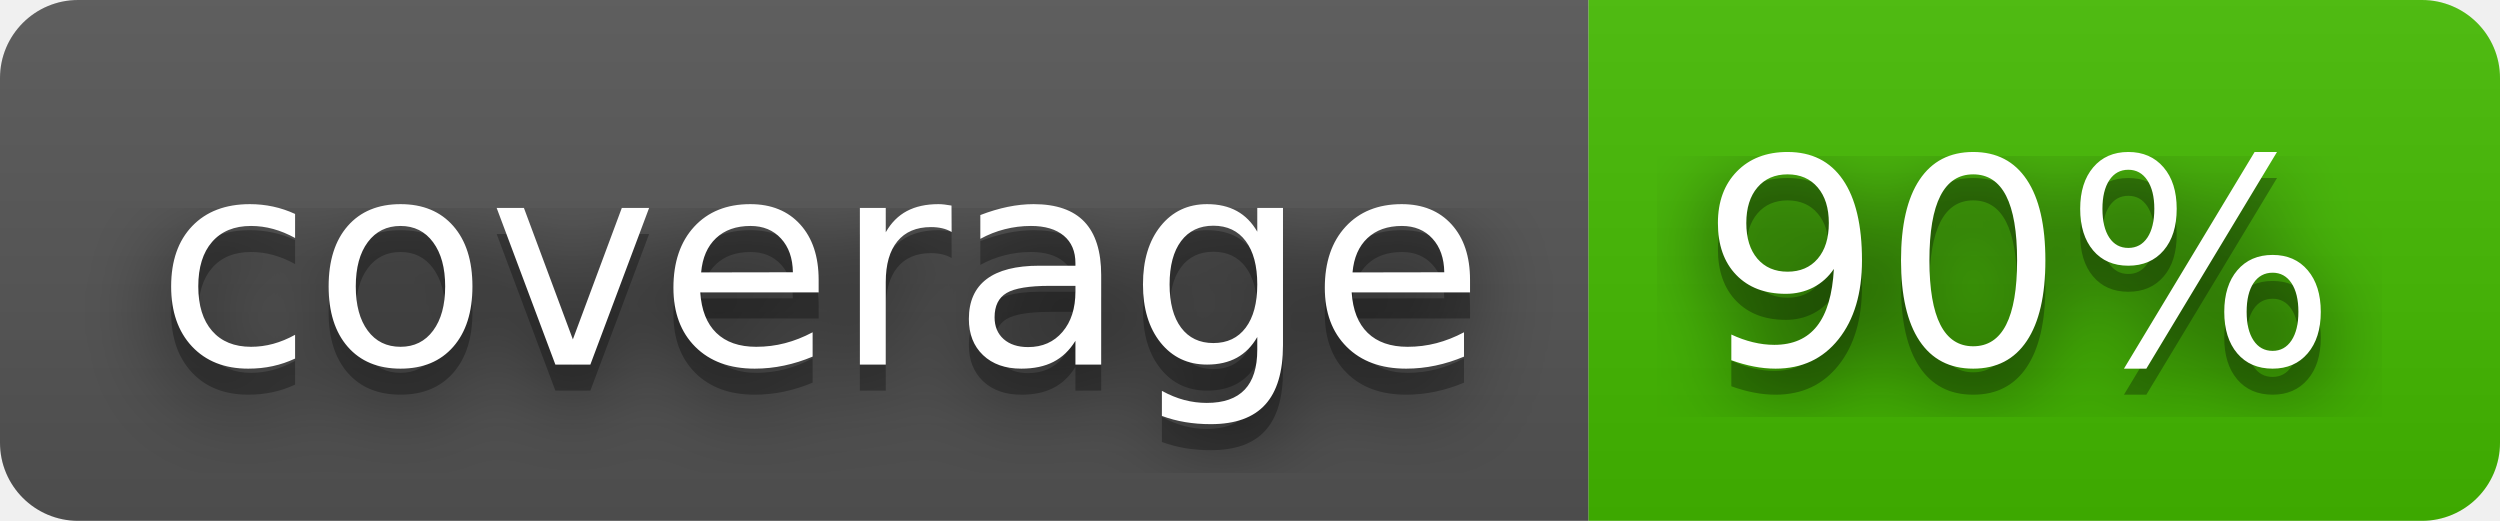
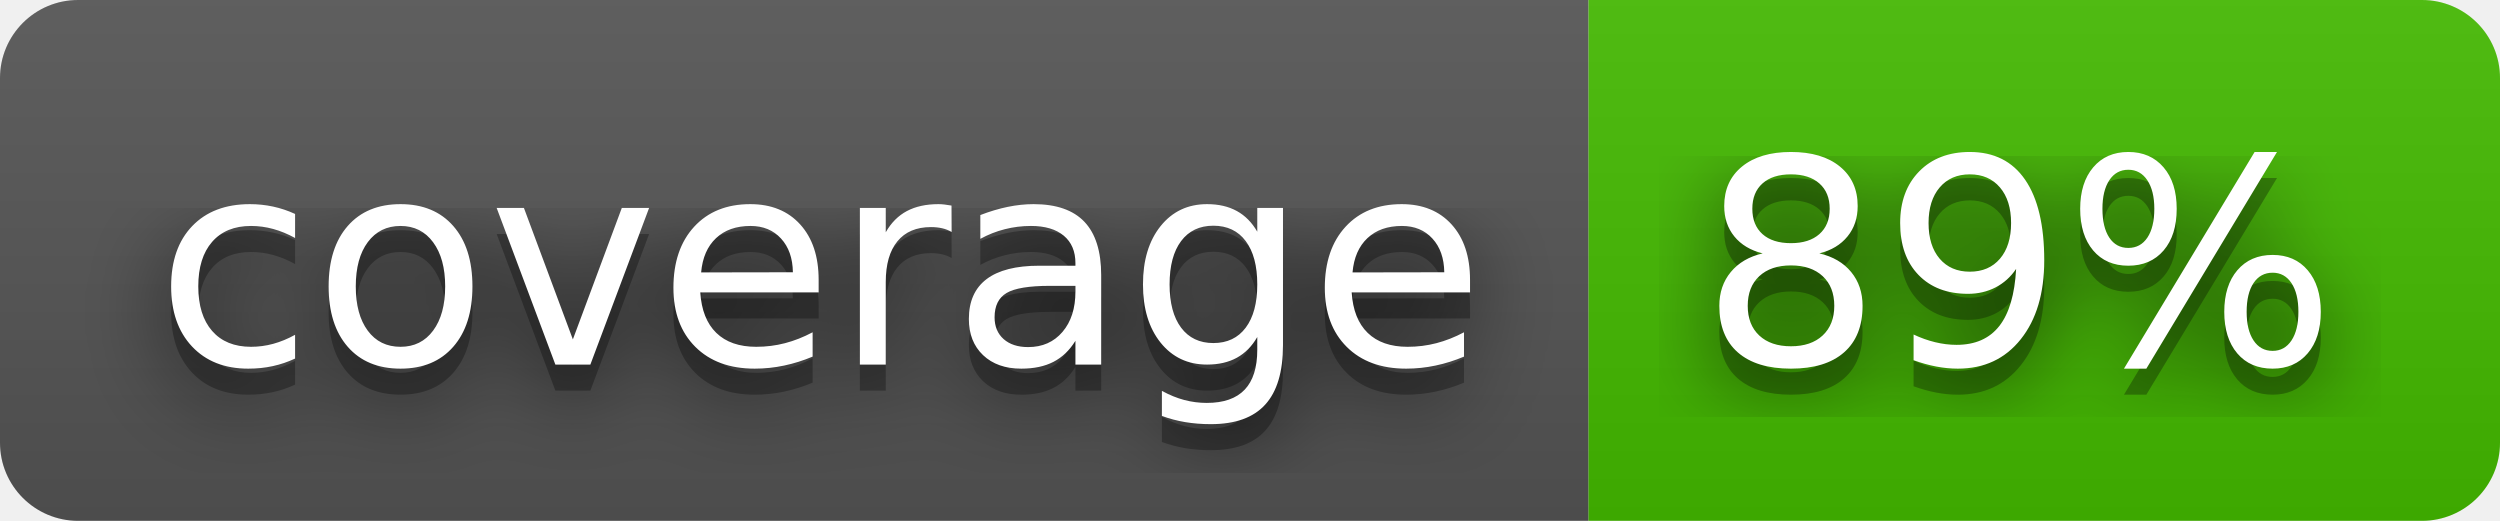
- <svg xmlns="http://www.w3.org/2000/svg" width="96" height="20" role="img" aria-label="coverage: 90%">
+ <svg xmlns="http://www.w3.org/2000/svg" width="96" height="20" role="img" aria-label="coverage: 89%">
  <filter id="blur">
    <feGaussianBlur stdDeviation="16" />
  </filter>
  <linearGradient id="s" x2="0" y2="100%">
    <stop offset="0" stop-color="#bbb" stop-opacity=".1" />
    <stop offset="1" stop-opacity=".1" />
  </linearGradient>
  <clipPath id="r">
    <rect width="96" height="20" rx="3" />
  </clipPath>
  <g clip-path="url(#r)">
    <rect width="61" height="20" fill="#555" />
    <rect x="61" width="35" height="20" fill="#4b0" />
    <rect width="96" height="20" fill="url(#s)" />
  </g>
  <g fill="#fff" text-anchor="middle" font-family="Verdana,Geneva,DejaVu Sans,sans-serif" text-rendering="geometricPrecision" font-size="110">
    <g transform="scale(.1)">
      <g aria-hidden="true" fill="#010101">
        <text x="315" y="150" fill-opacity=".8" filter="url(#blur)" textLength="510">coverage</text>
        <text x="315" y="150" fill-opacity=".3" textLength="510">coverage</text>
      </g>
      <text x="315" y="140" textLength="510">coverage</text>
    </g>
    <g transform="scale(.1)">
      <g aria-hidden="true" fill="#010101">
-         <text x="775" y="150" fill-opacity=".8" filter="url(#blur)" textLength="250">90%</text>
-         <text x="775" y="150" fill-opacity=".3" textLength="250">90%</text>
+         <text x="775" y="150" fill-opacity=".8" filter="url(#blur)" textLength="250">89%</text>
+         <text x="775" y="150" fill-opacity=".3" textLength="250">89%</text>
      </g>
-       <text x="775" y="140" textLength="250">90%</text>
+       <text x="775" y="140" textLength="250">89%</text>
    </g>
  </g>
</svg>
